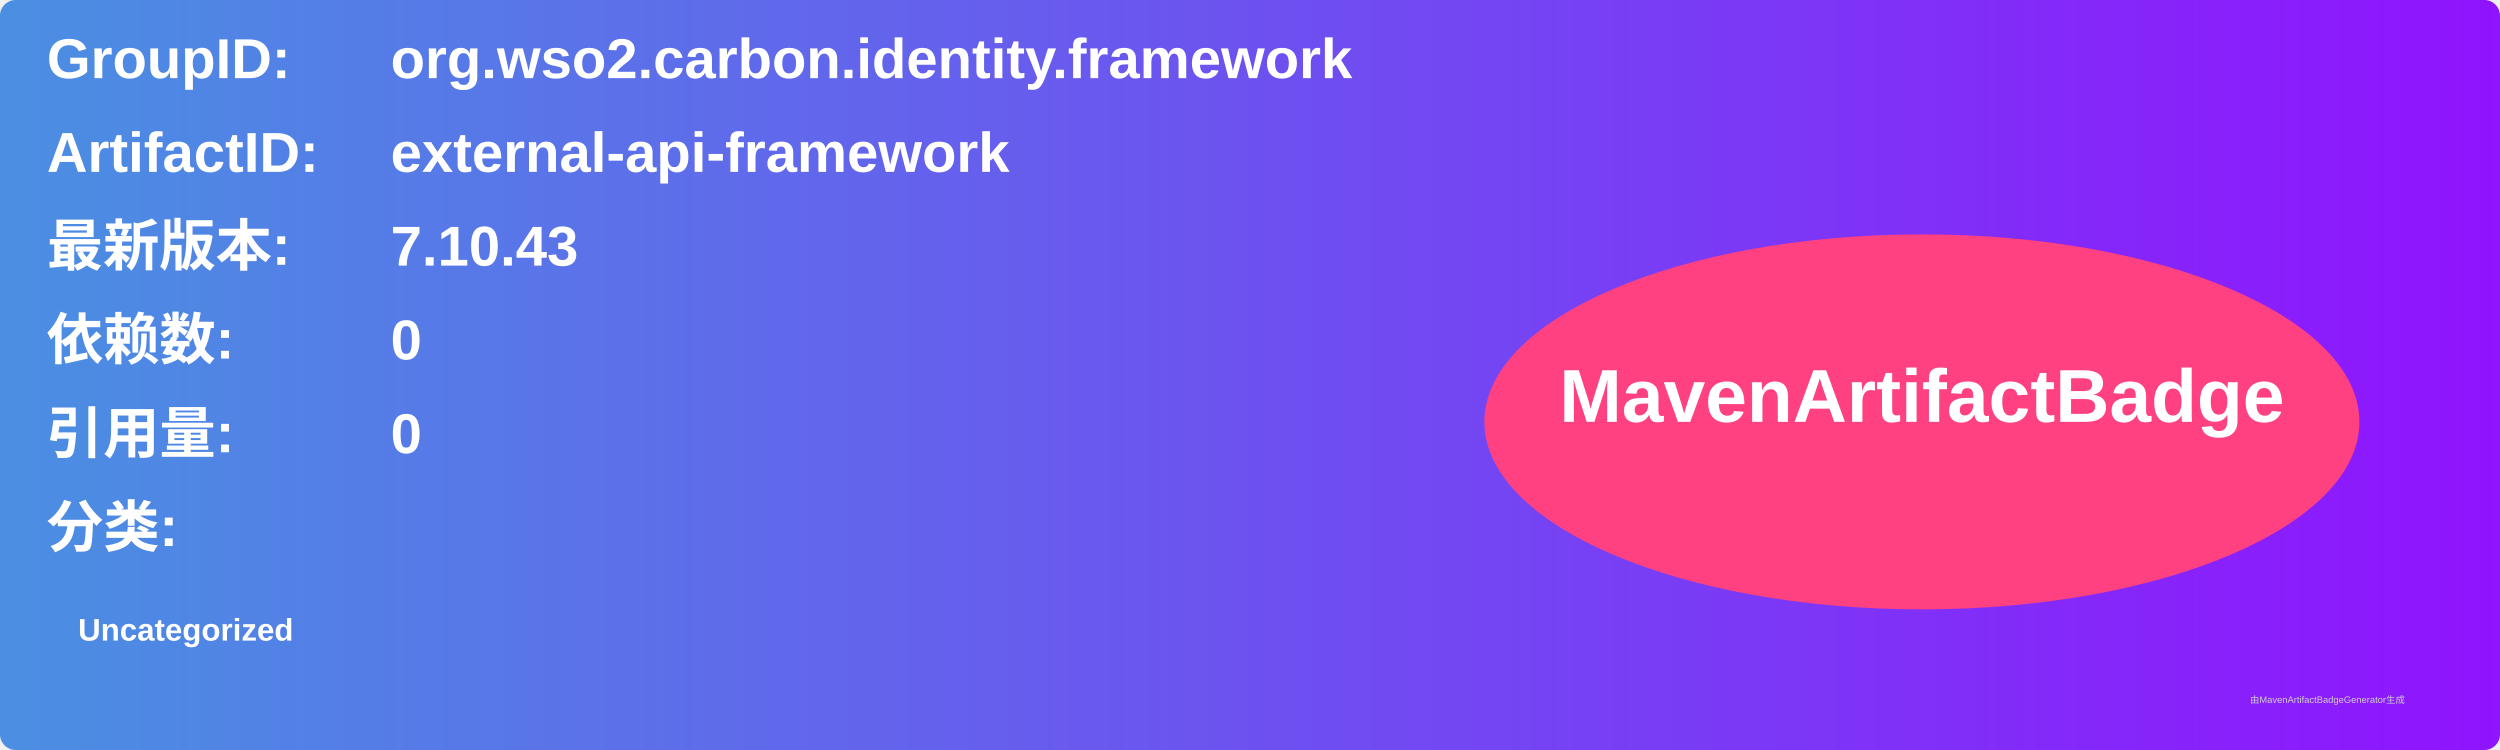
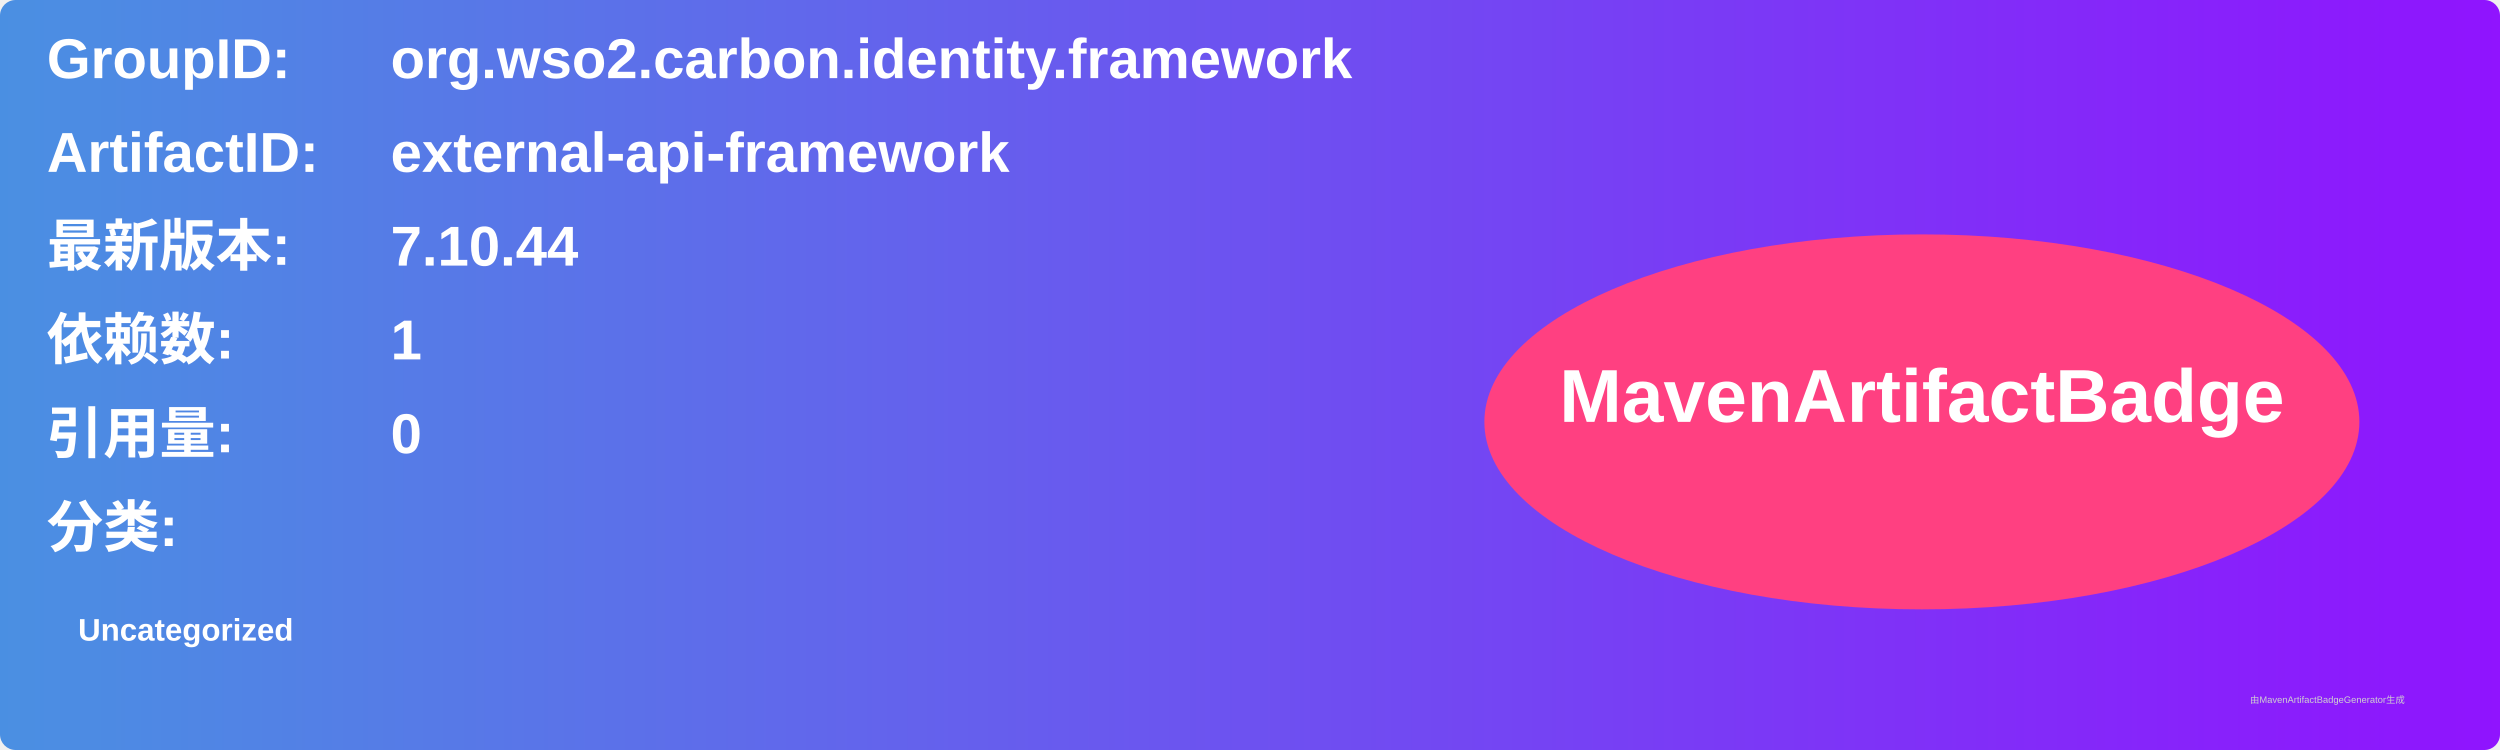
<svg xmlns="http://www.w3.org/2000/svg" width="800" height="240" viewBox="0 0 800 240">
  <linearGradient id="grad" x1="0%" y1="0%" x2="100%" y2="0%">
    <stop offset="0%" stop-color="#4a90e2" />
    <stop offset="100%" stop-color="#9013fe" />
  </linearGradient>
  <rect width="100%" height="100%" rx="5" ry="5" fill="url(#grad)" />
  <g transform="translate(15, 15)">
    <text x="0" y="10" font-family="Arial" font-size="18" fill="white" font-weight="bold" width="260">GroupID:</text>
    <text x="110" y="10" font-family="Arial" font-size="18" fill="white" font-weight="bold" width="460">org.wso2.carbon.identity.framework</text>
    <text x="0" y="40" font-family="Arial" font-size="18" fill="white" font-weight="bold" width="260">ArtifactID:</text>
    <text x="110" y="40" font-family="Arial" font-size="18" fill="white" font-weight="bold" width="460">external-api-framework</text>
    <text x="0" y="70" font-family="Arial" font-size="18" fill="white" font-weight="bold">最新版本:</text>
    <text x="110" y="70" font-family="Arial" font-size="18" fill="white" font-weight="bold">
-       <tspan font-weight="bold">7.10.43</tspan>
+       <tspan font-weight="bold">7.10.44</tspan>
    </text>
    <text x="0" y="100" font-family="Arial" font-size="18" fill="white" font-weight="bold">依赖数: </text>
    <text x="110" y="100" font-family="Arial" font-size="18" fill="white">
-       <tspan font-weight="bold">0</tspan>
+       <tspan font-weight="bold">1</tspan>
    </text>
    <text x="0" y="130" font-family="Arial" font-size="18" fill="white" font-weight="bold">引用量: </text>
    <text x="110" y="130" font-family="Arial" font-size="18" fill="white">
      <tspan font-weight="bold">0</tspan>
    </text>
    <text x="0" y="160" font-family="Arial" font-size="18" fill="white" font-weight="bold">分类:</text>
    <text x="10" y="190" font-family="Arial" font-size="10" fill="white">
      <tspan font-weight="bold">Uncategorized</tspan>
    </text>
    <ellipse cx="600" cy="120" rx="140" ry="60" fill="#ff4081" />
    <text x="600" y="120" text-anchor="middle" font-family="Arial" font-size="24" fill="white" font-weight="bold">MavenArtifactBadge</text>
  </g>
  <text x="720" y="225" font-family="Arial" font-size="3" fill="#d0d0d0">由MavenArtifactBadgeGenerator生成</text>
</svg>
